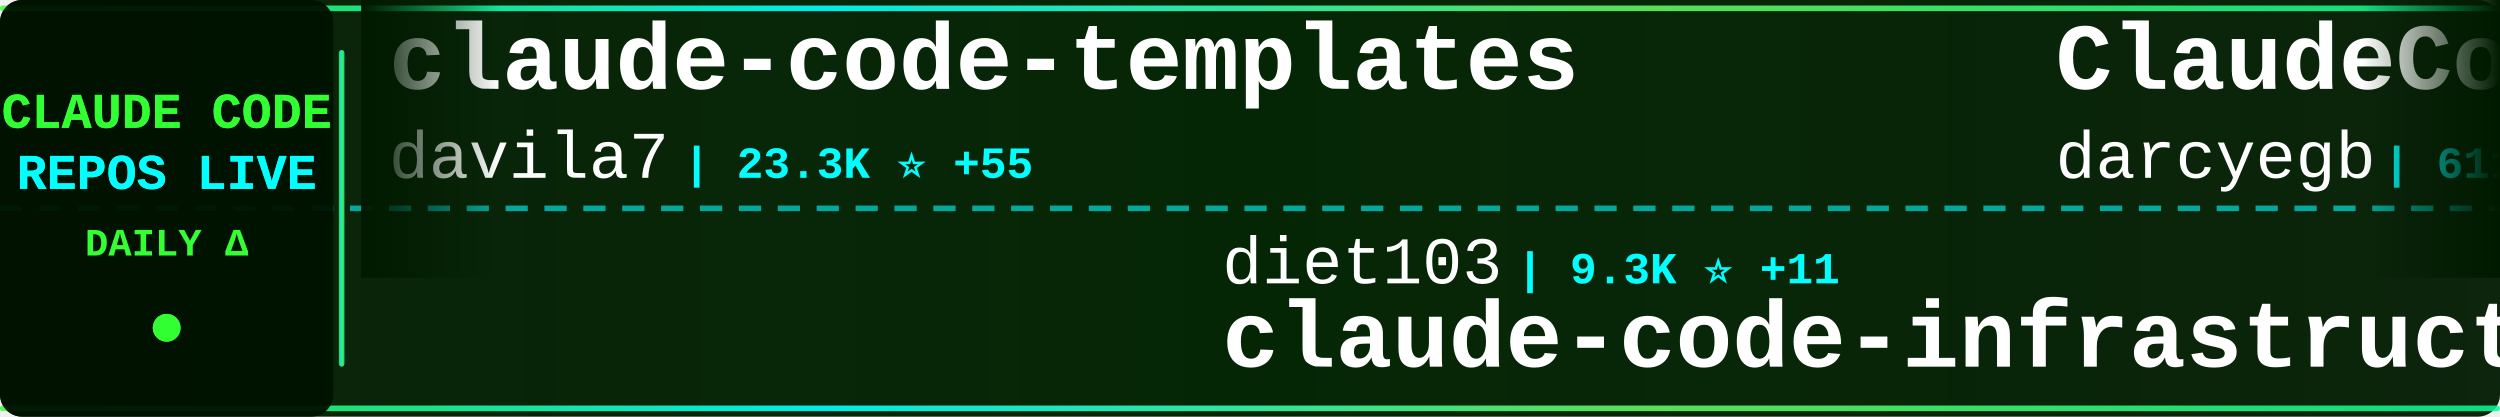
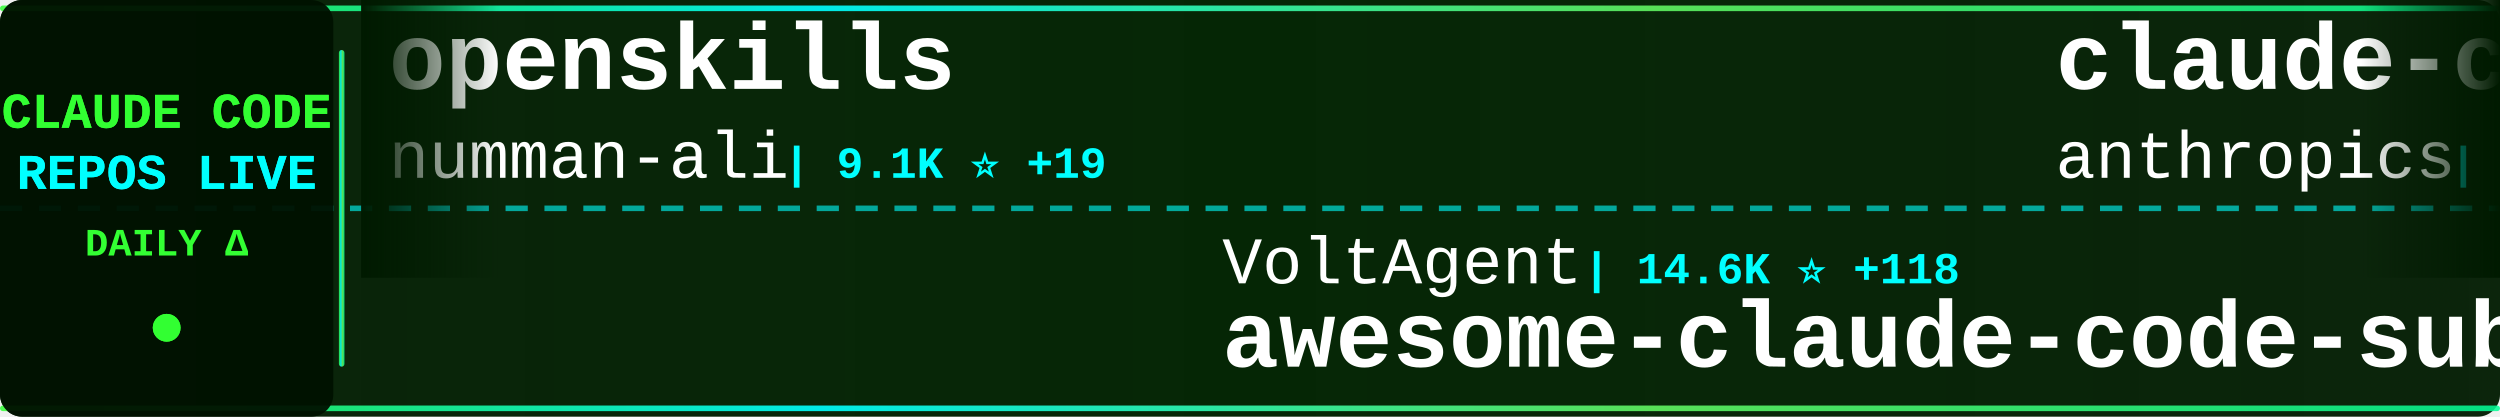
<svg xmlns="http://www.w3.org/2000/svg" width="900" height="150">
  <defs>
    <linearGradient id="tickerBg" x1="0%" y1="0%" x2="100%" y2="0%">
      <stop offset="0%" style="stop-color:#001a00;stop-opacity:0.95" />
      <stop offset="50%" style="stop-color:#002200;stop-opacity:0.98" />
      <stop offset="100%" style="stop-color:#001a00;stop-opacity:0.95" />
    </linearGradient>
    <linearGradient id="borderGrad" x1="0%" y1="0%" x2="100%" y2="0%">
      <stop offset="0%" style="stop-color:#33ff33;stop-opacity:0.85">
        <animate attributeName="stop-opacity" values="0.85;1;0.85" dur="2s" repeatCount="indefinite" />
      </stop>
      <stop offset="33%" style="stop-color:#00ffff;stop-opacity:0.9">
        <animate attributeName="stop-opacity" values="0.9;1;0.9" dur="2.2s" repeatCount="indefinite" />
      </stop>
      <stop offset="66%" style="stop-color:#66ff66;stop-opacity:0.85">
        <animate attributeName="stop-opacity" values="0.85;1;0.85" dur="1.8s" repeatCount="indefinite" />
      </stop>
      <stop offset="100%" style="stop-color:#00ff99;stop-opacity:0.85">
        <animate attributeName="stop-opacity" values="0.85;1;0.85" dur="2s" repeatCount="indefinite" />
      </stop>
    </linearGradient>
    <filter id="textGlow">
      <feGaussianBlur stdDeviation="0.1" result="coloredBlur" />
      <feMerge>
        <feMergeNode in="coloredBlur" />
        <feMergeNode in="SourceGraphic" />
      </feMerge>
    </filter>
    <filter id="metricGlow">
      <feGaussianBlur stdDeviation="0.2" result="coloredBlur" />
      <feMerge>
        <feMergeNode in="coloredBlur" />
        <feMergeNode in="SourceGraphic" />
      </feMerge>
    </filter>
    <linearGradient id="leftFade" x1="0%" y1="0%" x2="100%" y2="0%">
      <stop offset="0%" style="stop-color:#001a00;stop-opacity:1" />
      <stop offset="100%" style="stop-color:#001a00;stop-opacity:0" />
    </linearGradient>
    <linearGradient id="rightFade" x1="0%" y1="0%" x2="100%" y2="0%">
      <stop offset="0%" style="stop-color:#001a00;stop-opacity:0" />
      <stop offset="100%" style="stop-color:#001a00;stop-opacity:1" />
    </linearGradient>
  </defs>
  <rect width="900" height="150" fill="url(#tickerBg)" rx="8" />
  <rect x="0" y="2" width="900" height="2" fill="url(#borderGrad)" rx="1" />
  <rect x="0" y="146" width="900" height="2" fill="url(#borderGrad)" rx="1" />
  <line x1="0" y1="75" x2="900" y2="75" stroke="#00ffff" stroke-width="2" stroke-dasharray="8 6" opacity="0.6" />
  <rect x="0" y="0" width="120" height="150" fill="#001100" opacity="0.95" rx="8" />
  <text x="60" y="46" font-family="'Courier New', monospace" font-size="18" font-weight="bold" fill="#33ff33" text-anchor="middle" filter="url(#textGlow)">
    CLAUDE CODE
  </text>
  <text x="60" y="68" font-family="'Courier New', monospace" font-size="18" font-weight="bold" fill="#00ffff" text-anchor="middle" filter="url(#textGlow)">
    REPOS LIVE
  </text>
  <text x="60" y="92" font-family="'Courier New', monospace" font-size="14" font-weight="bold" fill="#33ff33" text-anchor="middle">
    DAILY Δ
  </text>
  <circle cx="60" cy="118" r="5" fill="#33ff33" filter="url(#metricGlow)">
    <animate attributeName="r" values="4;6;4" dur="1.5s" repeatCount="indefinite" />
    <animate attributeName="opacity" values="0.6;1;0.6" dur="1.5s" repeatCount="indefinite" />
  </circle>
  <rect x="122" y="18" width="2" height="114" fill="url(#borderGrad)" rx="1" />
  <clipPath id="tickerClip">
    <rect x="130" y="0" width="770" height="150" />
  </clipPath>
  <g clip-path="url(#tickerClip)">
    <g id="tickerItems">
      <animateTransform attributeName="transform" attributeType="XML" type="translate" from="0 0" to="-3000 0" dur="54s" repeatCount="indefinite" />
      <g transform="translate(0, 0)">
+         <text x="140" y="32" font-family="'Courier New', monospace" font-size="34" font-weight="bold" fill="#ffffff">openskills</text>
+         <text x="140" y="64" font-family="'Courier New', monospace" font-size="24" font-weight="normal" fill="#ffffff" opacity="1.0">numman-ali</text>
+         <text x="282" y="64" font-family="'Courier New', monospace" font-size="16" font-weight="bold" fill="#00ffff"> | 9.1K ⭐ +19</text>
+       </g>
+       <g transform="translate(300, 0)">
+         <text x="140" y="102" font-family="'Courier New', monospace" font-size="24" font-weight="normal" fill="#ffffff" opacity="1.0">VoltAgent</text>
+         <text x="270" y="102" font-family="'Courier New', monospace" font-size="16" font-weight="bold" fill="#00ffff"> | 14.6K ⭐ +118</text>
+         <text x="140" y="132" font-family="'Courier New', monospace" font-size="34" font-weight="bold" fill="#ffffff">awesome-claude-code-suba...</text>
+       </g>
+       <g transform="translate(600, 0)">
+         <text x="140" y="32" font-family="'Courier New', monospace" font-size="34" font-weight="bold" fill="#ffffff">claude-code-base-action</text>
+         <text x="140" y="64" font-family="'Courier New', monospace" font-size="24" font-weight="normal" fill="#ffffff" opacity="1.0">anthropics</text>
+         <text x="282" y="64" font-family="'Courier New', monospace" font-size="16" font-weight="bold" fill="#00ffff"> | 617 ⭐ +3</text>
+       </g>
+       <g transform="translate(900, 0)">
+         <text x="140" y="102" font-family="'Courier New', monospace" font-size="24" font-weight="normal" fill="#ffffff" opacity="1.0">ericbuess</text>
+         <text x="270" y="102" font-family="'Courier New', monospace" font-size="16" font-weight="bold" fill="#00ffff"> | 742 ⭐</text>
+         <text x="140" y="132" font-family="'Courier New', monospace" font-size="34" font-weight="bold" fill="#ffffff">claude-code-docs</text>
+       </g>
+       <g transform="translate(1200, 0)">
+         <text x="140" y="32" font-family="'Courier New', monospace" font-size="34" font-weight="bold" fill="#ffffff">claude-code-tools</text>
+         <text x="140" y="64" font-family="'Courier New', monospace" font-size="24" font-weight="normal" fill="#ffffff" opacity="1.0">pchalasani</text>
+         <text x="282" y="64" font-family="'Courier New', monospace" font-size="16" font-weight="bold" fill="#00ffff"> | 1.6K ⭐ +2</text>
+       </g>
+       <g transform="translate(1500, 0)">
+         <text x="140" y="102" font-family="'Courier New', monospace" font-size="24" font-weight="normal" fill="#ffffff" opacity="1.0">anthropics</text>
+         <text x="282" y="102" font-family="'Courier New', monospace" font-size="16" font-weight="bold" fill="#00ffff"> | 5.6K ⭐ +22</text>
+         <text x="140" y="132" font-family="'Courier New', monospace" font-size="34" font-weight="bold" fill="#ffffff">claude-agent-sdk-python</text>
+       </g>
+       <g transform="translate(1800, 0)">
        <text x="140" y="32" font-family="'Courier New', monospace" font-size="34" font-weight="bold" fill="#ffffff">claude-code-templates</text>
        <text x="140" y="64" font-family="'Courier New', monospace" font-size="24" font-weight="normal" fill="#ffffff" opacity="1.0">davila7</text>
-         <text x="246" y="64" font-family="'Courier New', monospace" font-size="16" font-weight="bold" fill="#00ffff"> | 23.3K ⭐ +55</text>
-       </g>
-       <g transform="translate(300, 0)">
-         <text x="140" y="102" font-family="'Courier New', monospace" font-size="24" font-weight="normal" fill="#ffffff" opacity="1.0">diet103</text>
-         <text x="246" y="102" font-family="'Courier New', monospace" font-size="16" font-weight="bold" fill="#00ffff"> | 9.3K ⭐ +11</text>
-         <text x="140" y="132" font-family="'Courier New', monospace" font-size="34" font-weight="bold" fill="#ffffff">claude-code-infrastructu...</text>
-       </g>
-       <g transform="translate(600, 0)">
-         <text x="140" y="32" font-family="'Courier New', monospace" font-size="34" font-weight="bold" fill="#ffffff">ClaudeCodeAgents</text>
-         <text x="140" y="64" font-family="'Courier New', monospace" font-size="24" font-weight="normal" fill="#ffffff" opacity="1.0">darcyegb</text>
-         <text x="258" y="64" font-family="'Courier New', monospace" font-size="16" font-weight="bold" fill="#00ffff"> | 611 ⭐ +1</text>
-       </g>
-       <g transform="translate(900, 0)">
-         <text x="140" y="102" font-family="'Courier New', monospace" font-size="24" font-weight="normal" fill="#ffffff" opacity="1.0">carlvellotti</text>
-         <text x="306" y="102" font-family="'Courier New', monospace" font-size="16" font-weight="bold" fill="#00ffff"> | 1.6K ⭐ +3</text>
-         <text x="140" y="132" font-family="'Courier New', monospace" font-size="34" font-weight="bold" fill="#ffffff">claude-code-pm-course</text>
-       </g>
-       <g transform="translate(1200, 0)">
-         <text x="140" y="32" font-family="'Courier New', monospace" font-size="34" font-weight="bold" fill="#ffffff">Claude-Code-Communicatio...</text>
-         <text x="140" y="64" font-family="'Courier New', monospace" font-size="24" font-weight="normal" fill="#ffffff" opacity="1.0">nishimoto265</text>
-         <text x="306" y="64" font-family="'Courier New', monospace" font-size="16" font-weight="bold" fill="#00ffff"> | 495 ⭐</text>
-       </g>
-       <g transform="translate(1500, 0)">
-         <text x="140" y="102" font-family="'Courier New', monospace" font-size="24" font-weight="normal" fill="#ffffff" opacity="1.0">FlorianBruniaux</text>
-         <text x="342" y="102" font-family="'Courier New', monospace" font-size="16" font-weight="bold" fill="#00ffff"> | 2.0K ⭐ +37</text>
-         <text x="140" y="132" font-family="'Courier New', monospace" font-size="34" font-weight="bold" fill="#ffffff">claude-code-ultimate-gui...</text>
-       </g>
-       <g transform="translate(1800, 0)">
-         <text x="140" y="32" font-family="'Courier New', monospace" font-size="34" font-weight="bold" fill="#ffffff">awesome-claude-skills</text>
-         <text x="140" y="64" font-family="'Courier New', monospace" font-size="24" font-weight="normal" fill="#ffffff" opacity="1.0">ComposioHQ</text>
-         <text x="282" y="64" font-family="'Courier New', monospace" font-size="16" font-weight="bold" fill="#00ffff"> | 46.5K ⭐ +290</text>
+         <text x="246" y="64" font-family="'Courier New', monospace" font-size="16" font-weight="bold" fill="#00ffff"> | 23.3K ⭐ +44</text>
      </g>
      <g transform="translate(2100, 0)">
-         <text x="140" y="102" font-family="'Courier New', monospace" font-size="24" font-weight="normal" fill="#ffffff" opacity="1.0">pedrohcgs</text>
-         <text x="270" y="102" font-family="'Courier New', monospace" font-size="16" font-weight="bold" fill="#00ffff"> | 705 ⭐ +9</text>
-         <text x="140" y="132" font-family="'Courier New', monospace" font-size="34" font-weight="bold" fill="#ffffff">claude-code-my-workflow</text>
+         <text x="140" y="102" font-family="'Courier New', monospace" font-size="24" font-weight="normal" fill="#ffffff" opacity="1.0">OneRedOak</text>
+         <text x="270" y="102" font-family="'Courier New', monospace" font-size="16" font-weight="bold" fill="#00ffff"> | 3.7K ⭐ +3</text>
+         <text x="140" y="132" font-family="'Courier New', monospace" font-size="34" font-weight="bold" fill="#ffffff">claude-code-workflows</text>
      </g>
      <g transform="translate(2400, 0)">
-         <text x="140" y="32" font-family="'Courier New', monospace" font-size="34" font-weight="bold" fill="#ffffff">claude-plugins-official</text>
-         <text x="140" y="64" font-family="'Courier New', monospace" font-size="24" font-weight="normal" fill="#ffffff" opacity="1.0">anthropics</text>
-         <text x="282" y="64" font-family="'Courier New', monospace" font-size="16" font-weight="bold" fill="#00ffff"> | 13.7K ⭐ +682</text>
+         <text x="140" y="32" font-family="'Courier New', monospace" font-size="34" font-weight="bold" fill="#ffffff">claude-code.nvim</text>
+         <text x="140" y="64" font-family="'Courier New', monospace" font-size="24" font-weight="normal" fill="#ffffff" opacity="1.0">greggh</text>
+         <text x="234" y="64" font-family="'Courier New', monospace" font-size="16" font-weight="bold" fill="#00ffff"> | 1.9K ⭐ +6</text>
      </g>
      <g transform="translate(2700, 0)">
-         <text x="140" y="102" font-family="'Courier New', monospace" font-size="24" font-weight="normal" fill="#ffffff" opacity="1.0">Yuyz0112</text>
-         <text x="258" y="102" font-family="'Courier New', monospace" font-size="16" font-weight="bold" fill="#00ffff"> | 2.2K ⭐ +5</text>
-         <text x="140" y="132" font-family="'Courier New', monospace" font-size="34" font-weight="bold" fill="#ffffff">claude-code-reverse</text>
+         <text x="140" y="102" font-family="'Courier New', monospace" font-size="24" font-weight="normal" fill="#ffffff" opacity="1.0">wasabeef</text>
+         <text x="258" y="102" font-family="'Courier New', monospace" font-size="16" font-weight="bold" fill="#00ffff"> | 1.0K ⭐ +1</text>
+         <text x="140" y="132" font-family="'Courier New', monospace" font-size="34" font-weight="bold" fill="#ffffff">claude-code-cookbook</text>
      </g>
      <g transform="translate(3000, 0)">
-         <text x="140" y="32" font-family="'Courier New', monospace" font-size="34" font-weight="bold" fill="#ffffff">claude-code-templates</text>
-         <text x="140" y="64" font-family="'Courier New', monospace" font-size="24" font-weight="normal" fill="#ffffff" opacity="1.0">davila7</text>
-         <text x="246" y="64" font-family="'Courier New', monospace" font-size="16" font-weight="bold" fill="#00ffff"> | 23.3K ⭐ +55</text>
+         <text x="140" y="32" font-family="'Courier New', monospace" font-size="34" font-weight="bold" fill="#ffffff">openskills</text>
+         <text x="140" y="64" font-family="'Courier New', monospace" font-size="24" font-weight="normal" fill="#ffffff" opacity="1.0">numman-ali</text>
+         <text x="282" y="64" font-family="'Courier New', monospace" font-size="16" font-weight="bold" fill="#00ffff"> | 9.1K ⭐ +19</text>
      </g>
      <g transform="translate(3300, 0)">
-         <text x="140" y="102" font-family="'Courier New', monospace" font-size="24" font-weight="normal" fill="#ffffff" opacity="1.0">diet103</text>
-         <text x="246" y="102" font-family="'Courier New', monospace" font-size="16" font-weight="bold" fill="#00ffff"> | 9.3K ⭐ +11</text>
-         <text x="140" y="132" font-family="'Courier New', monospace" font-size="34" font-weight="bold" fill="#ffffff">claude-code-infrastructu...</text>
+         <text x="140" y="102" font-family="'Courier New', monospace" font-size="24" font-weight="normal" fill="#ffffff" opacity="1.0">VoltAgent</text>
+         <text x="270" y="102" font-family="'Courier New', monospace" font-size="16" font-weight="bold" fill="#00ffff"> | 14.6K ⭐ +118</text>
+         <text x="140" y="132" font-family="'Courier New', monospace" font-size="34" font-weight="bold" fill="#ffffff">awesome-claude-code-suba...</text>
      </g>
      <g transform="translate(3600, 0)">
-         <text x="140" y="32" font-family="'Courier New', monospace" font-size="34" font-weight="bold" fill="#ffffff">ClaudeCodeAgents</text>
-         <text x="140" y="64" font-family="'Courier New', monospace" font-size="24" font-weight="normal" fill="#ffffff" opacity="1.0">darcyegb</text>
-         <text x="258" y="64" font-family="'Courier New', monospace" font-size="16" font-weight="bold" fill="#00ffff"> | 611 ⭐ +1</text>
+         <text x="140" y="32" font-family="'Courier New', monospace" font-size="34" font-weight="bold" fill="#ffffff">claude-code-base-action</text>
+         <text x="140" y="64" font-family="'Courier New', monospace" font-size="24" font-weight="normal" fill="#ffffff" opacity="1.0">anthropics</text>
+         <text x="282" y="64" font-family="'Courier New', monospace" font-size="16" font-weight="bold" fill="#00ffff"> | 617 ⭐ +3</text>
      </g>
      <g transform="translate(3900, 0)">
-         <text x="140" y="102" font-family="'Courier New', monospace" font-size="24" font-weight="normal" fill="#ffffff" opacity="1.0">carlvellotti</text>
-         <text x="306" y="102" font-family="'Courier New', monospace" font-size="16" font-weight="bold" fill="#00ffff"> | 1.6K ⭐ +3</text>
-         <text x="140" y="132" font-family="'Courier New', monospace" font-size="34" font-weight="bold" fill="#ffffff">claude-code-pm-course</text>
+         <text x="140" y="102" font-family="'Courier New', monospace" font-size="24" font-weight="normal" fill="#ffffff" opacity="1.0">ericbuess</text>
+         <text x="270" y="102" font-family="'Courier New', monospace" font-size="16" font-weight="bold" fill="#00ffff"> | 742 ⭐</text>
+         <text x="140" y="132" font-family="'Courier New', monospace" font-size="34" font-weight="bold" fill="#ffffff">claude-code-docs</text>
      </g>
    </g>
  </g>
  <rect x="130" y="0" width="50" height="100" fill="url(#leftFade)" />
  <rect x="850" y="0" width="50" height="100" fill="url(#rightFade)" />
</svg>
